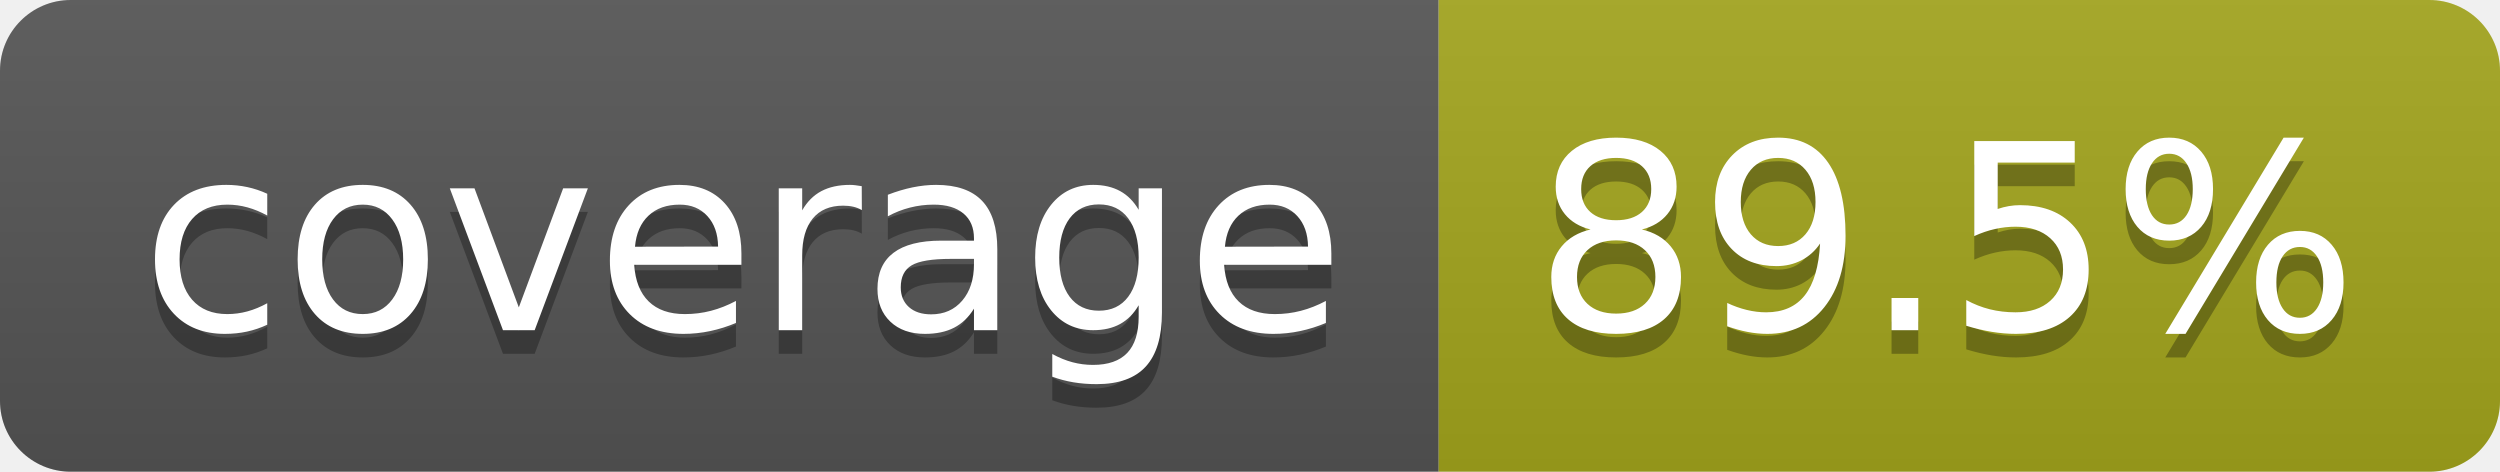
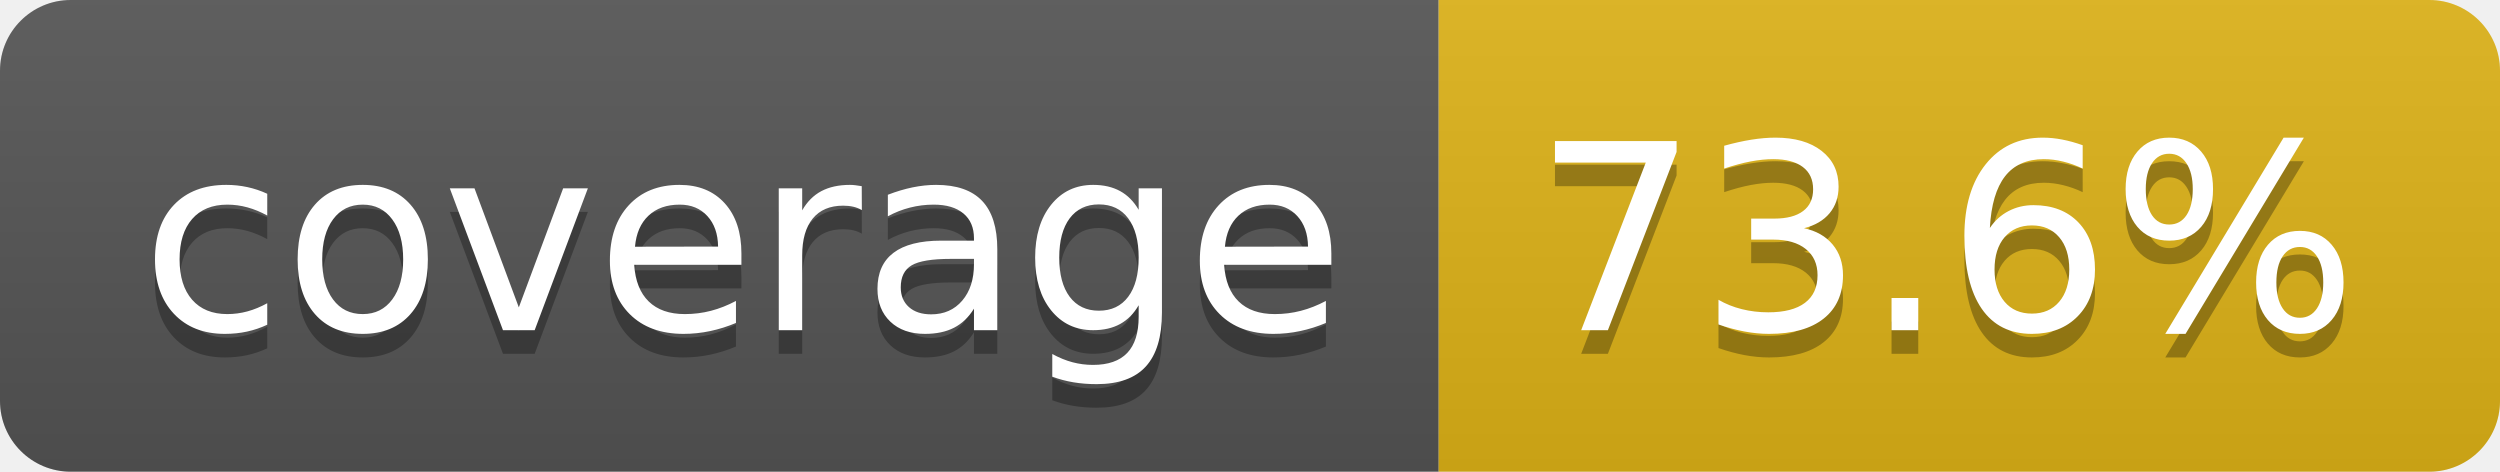
- <svg xmlns="http://www.w3.org/2000/svg" width="106" height="20" role="img" aria-label="coverage: 89.5%">
+ <svg xmlns="http://www.w3.org/2000/svg" width="106" height="20" role="img" aria-label="coverage: 73.6%">
  <linearGradient id="s" x2="0" y2="100%">
    <stop offset="0" stop-color="#bbb" stop-opacity=".1" />
    <stop offset="1" stop-opacity=".1" />
  </linearGradient>
  <clipPath id="r">
    <rect width="106" height="20" rx="3" fill="#fff" />
  </clipPath>
  <g clip-path="url(#r)">
    <rect width="61" height="20" fill="#555" />
-     <rect x="61" width="45" height="20" fill="#a4a61d" />
+     <rect x="61" width="45" height="20" fill="#dfb317" />
    <rect width="106" height="20" fill="url(#s)" />
  </g>
  <g fill="#fff" text-anchor="middle" font-family="Verdana,Geneva,DejaVu Sans,sans-serif" text-rendering="geometricPrecision" font-size="110">
    <text aria-hidden="true" x="315" y="150" fill="#010101" fill-opacity=".3" transform="scale(.1)" textLength="510">coverage</text>
    <text x="315" y="140" transform="scale(.1)" fill="#fff" textLength="510">coverage</text>
-     <text aria-hidden="true" x="825" y="150" fill="#010101" fill-opacity=".3" transform="scale(.1)" textLength="350">89.5%</text>
-     <text x="825" y="140" transform="scale(.1)" fill="#fff" textLength="350">89.5%</text>
+     <text aria-hidden="true" x="825" y="150" fill="#010101" fill-opacity=".3" transform="scale(.1)" textLength="350">73.6%</text>
+     <text x="825" y="140" transform="scale(.1)" fill="#fff" textLength="350">73.6%</text>
  </g>
</svg>
